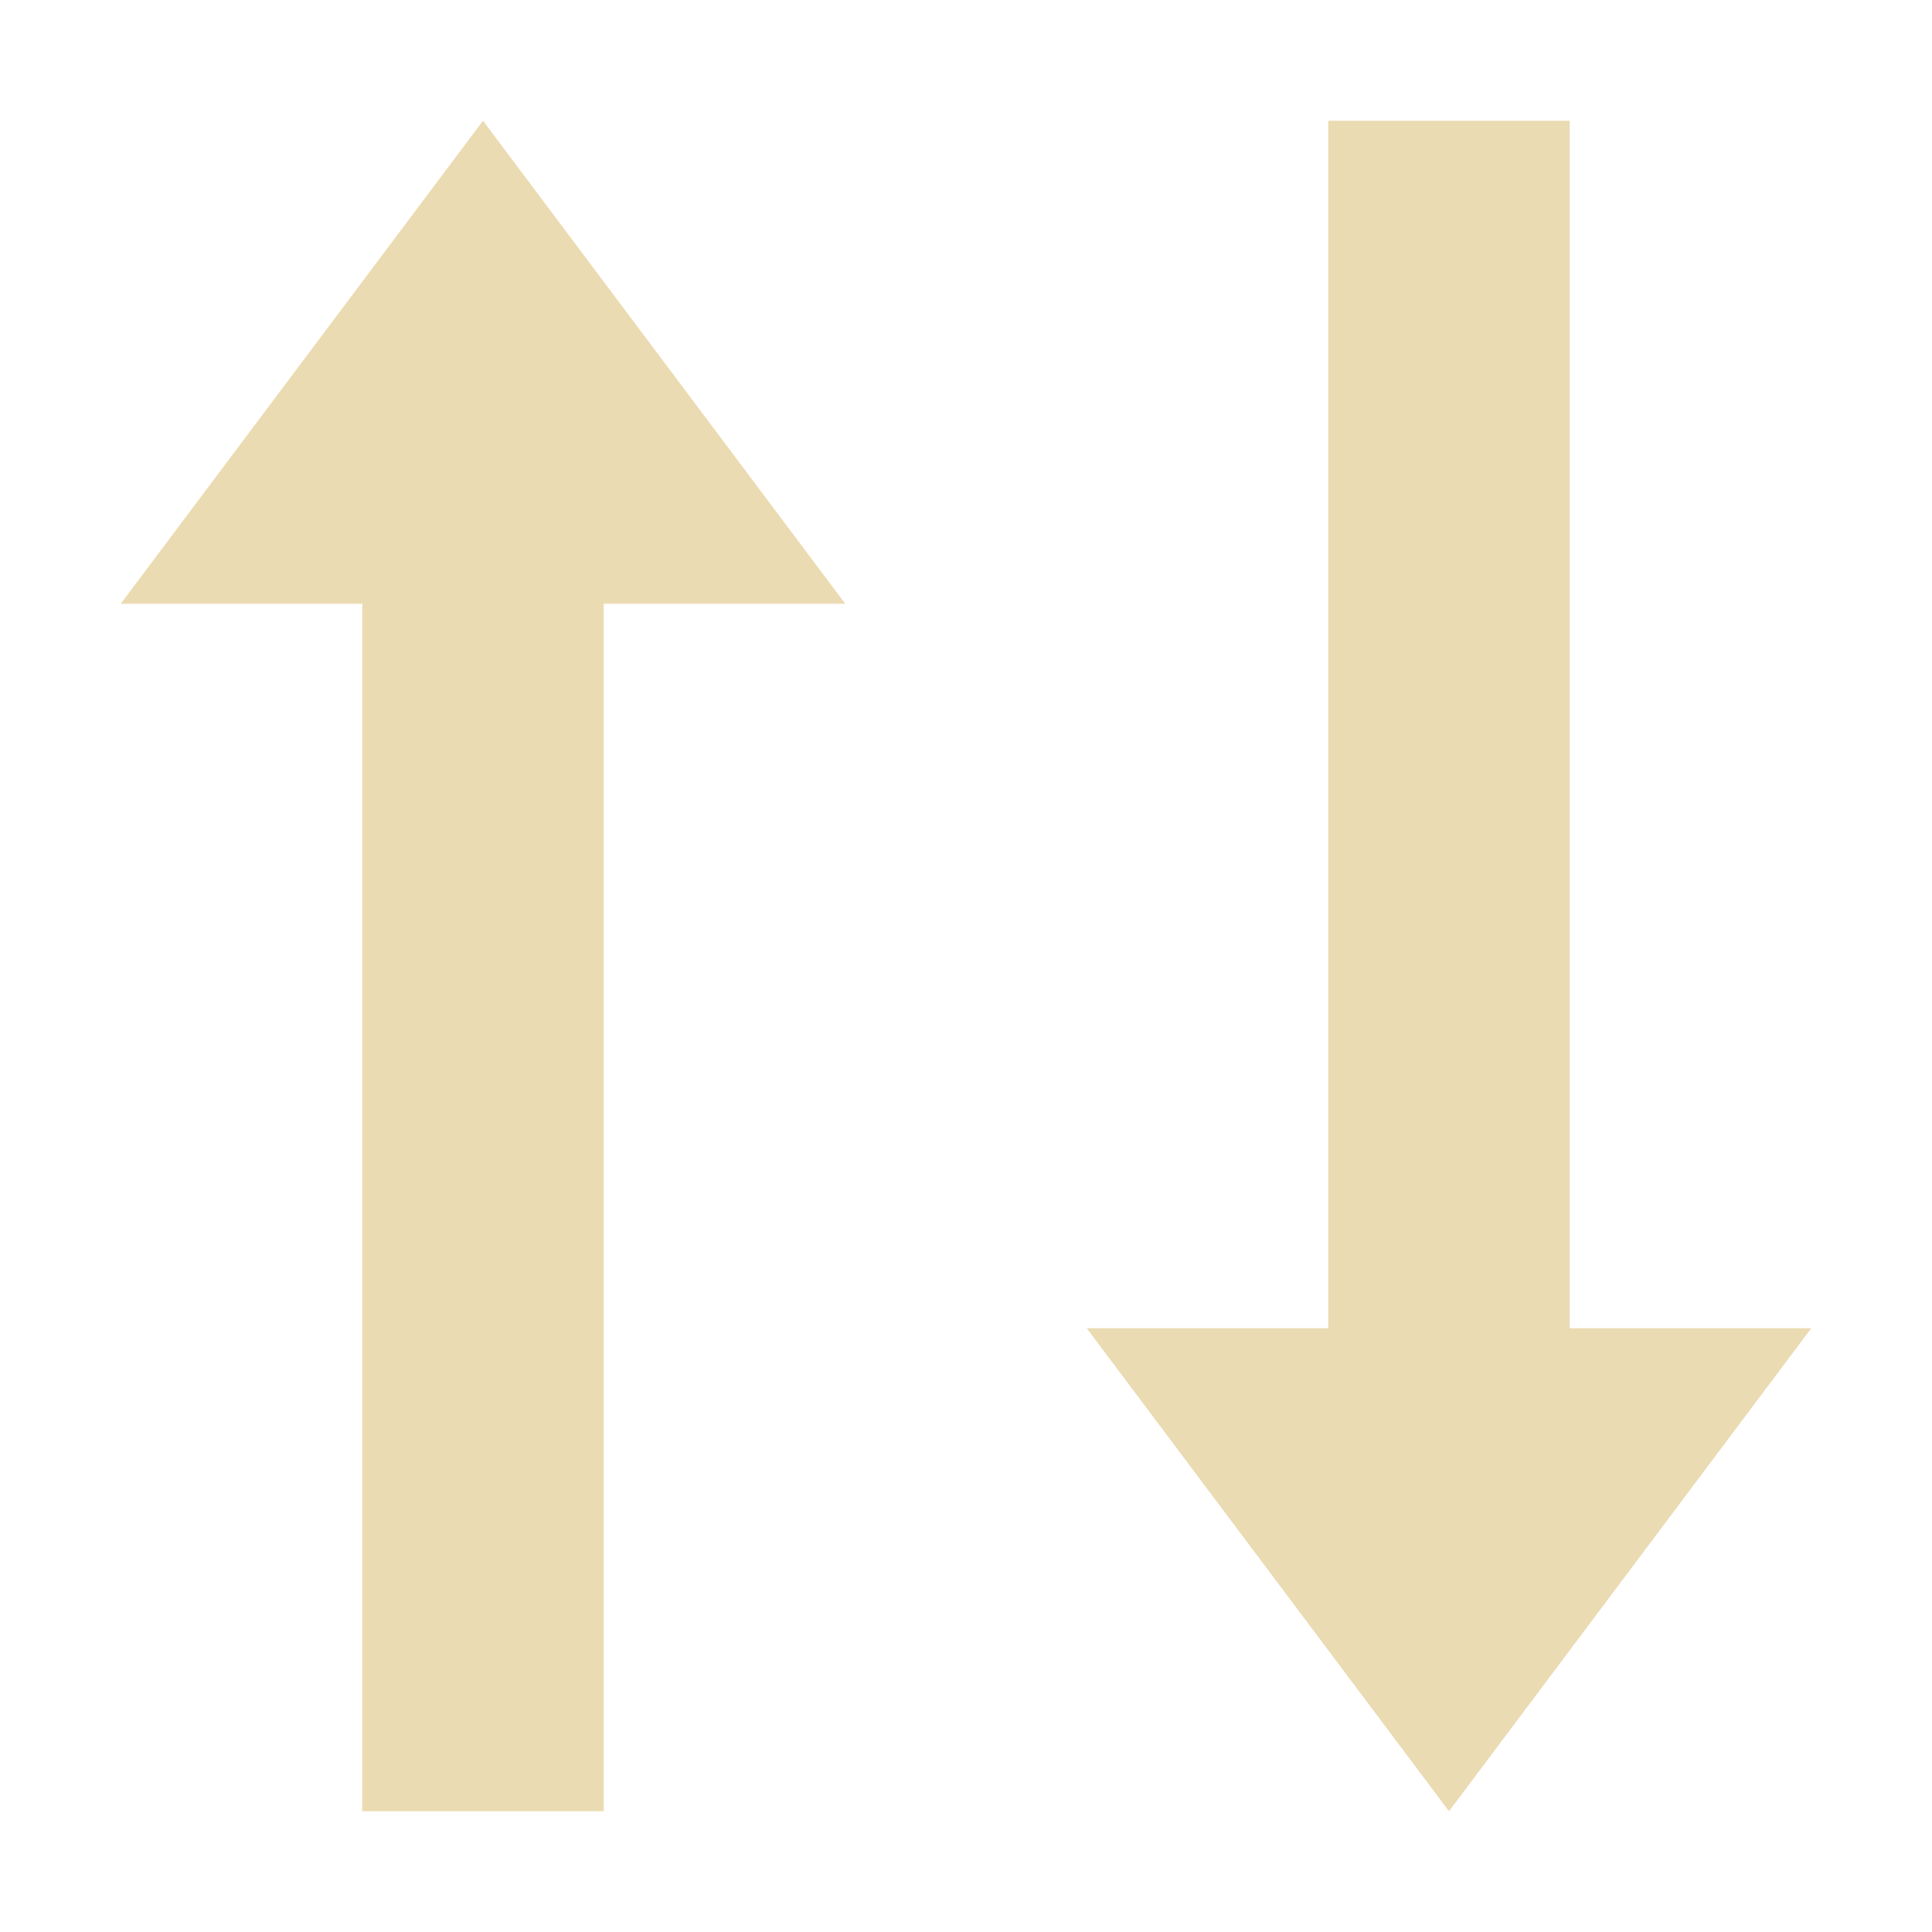
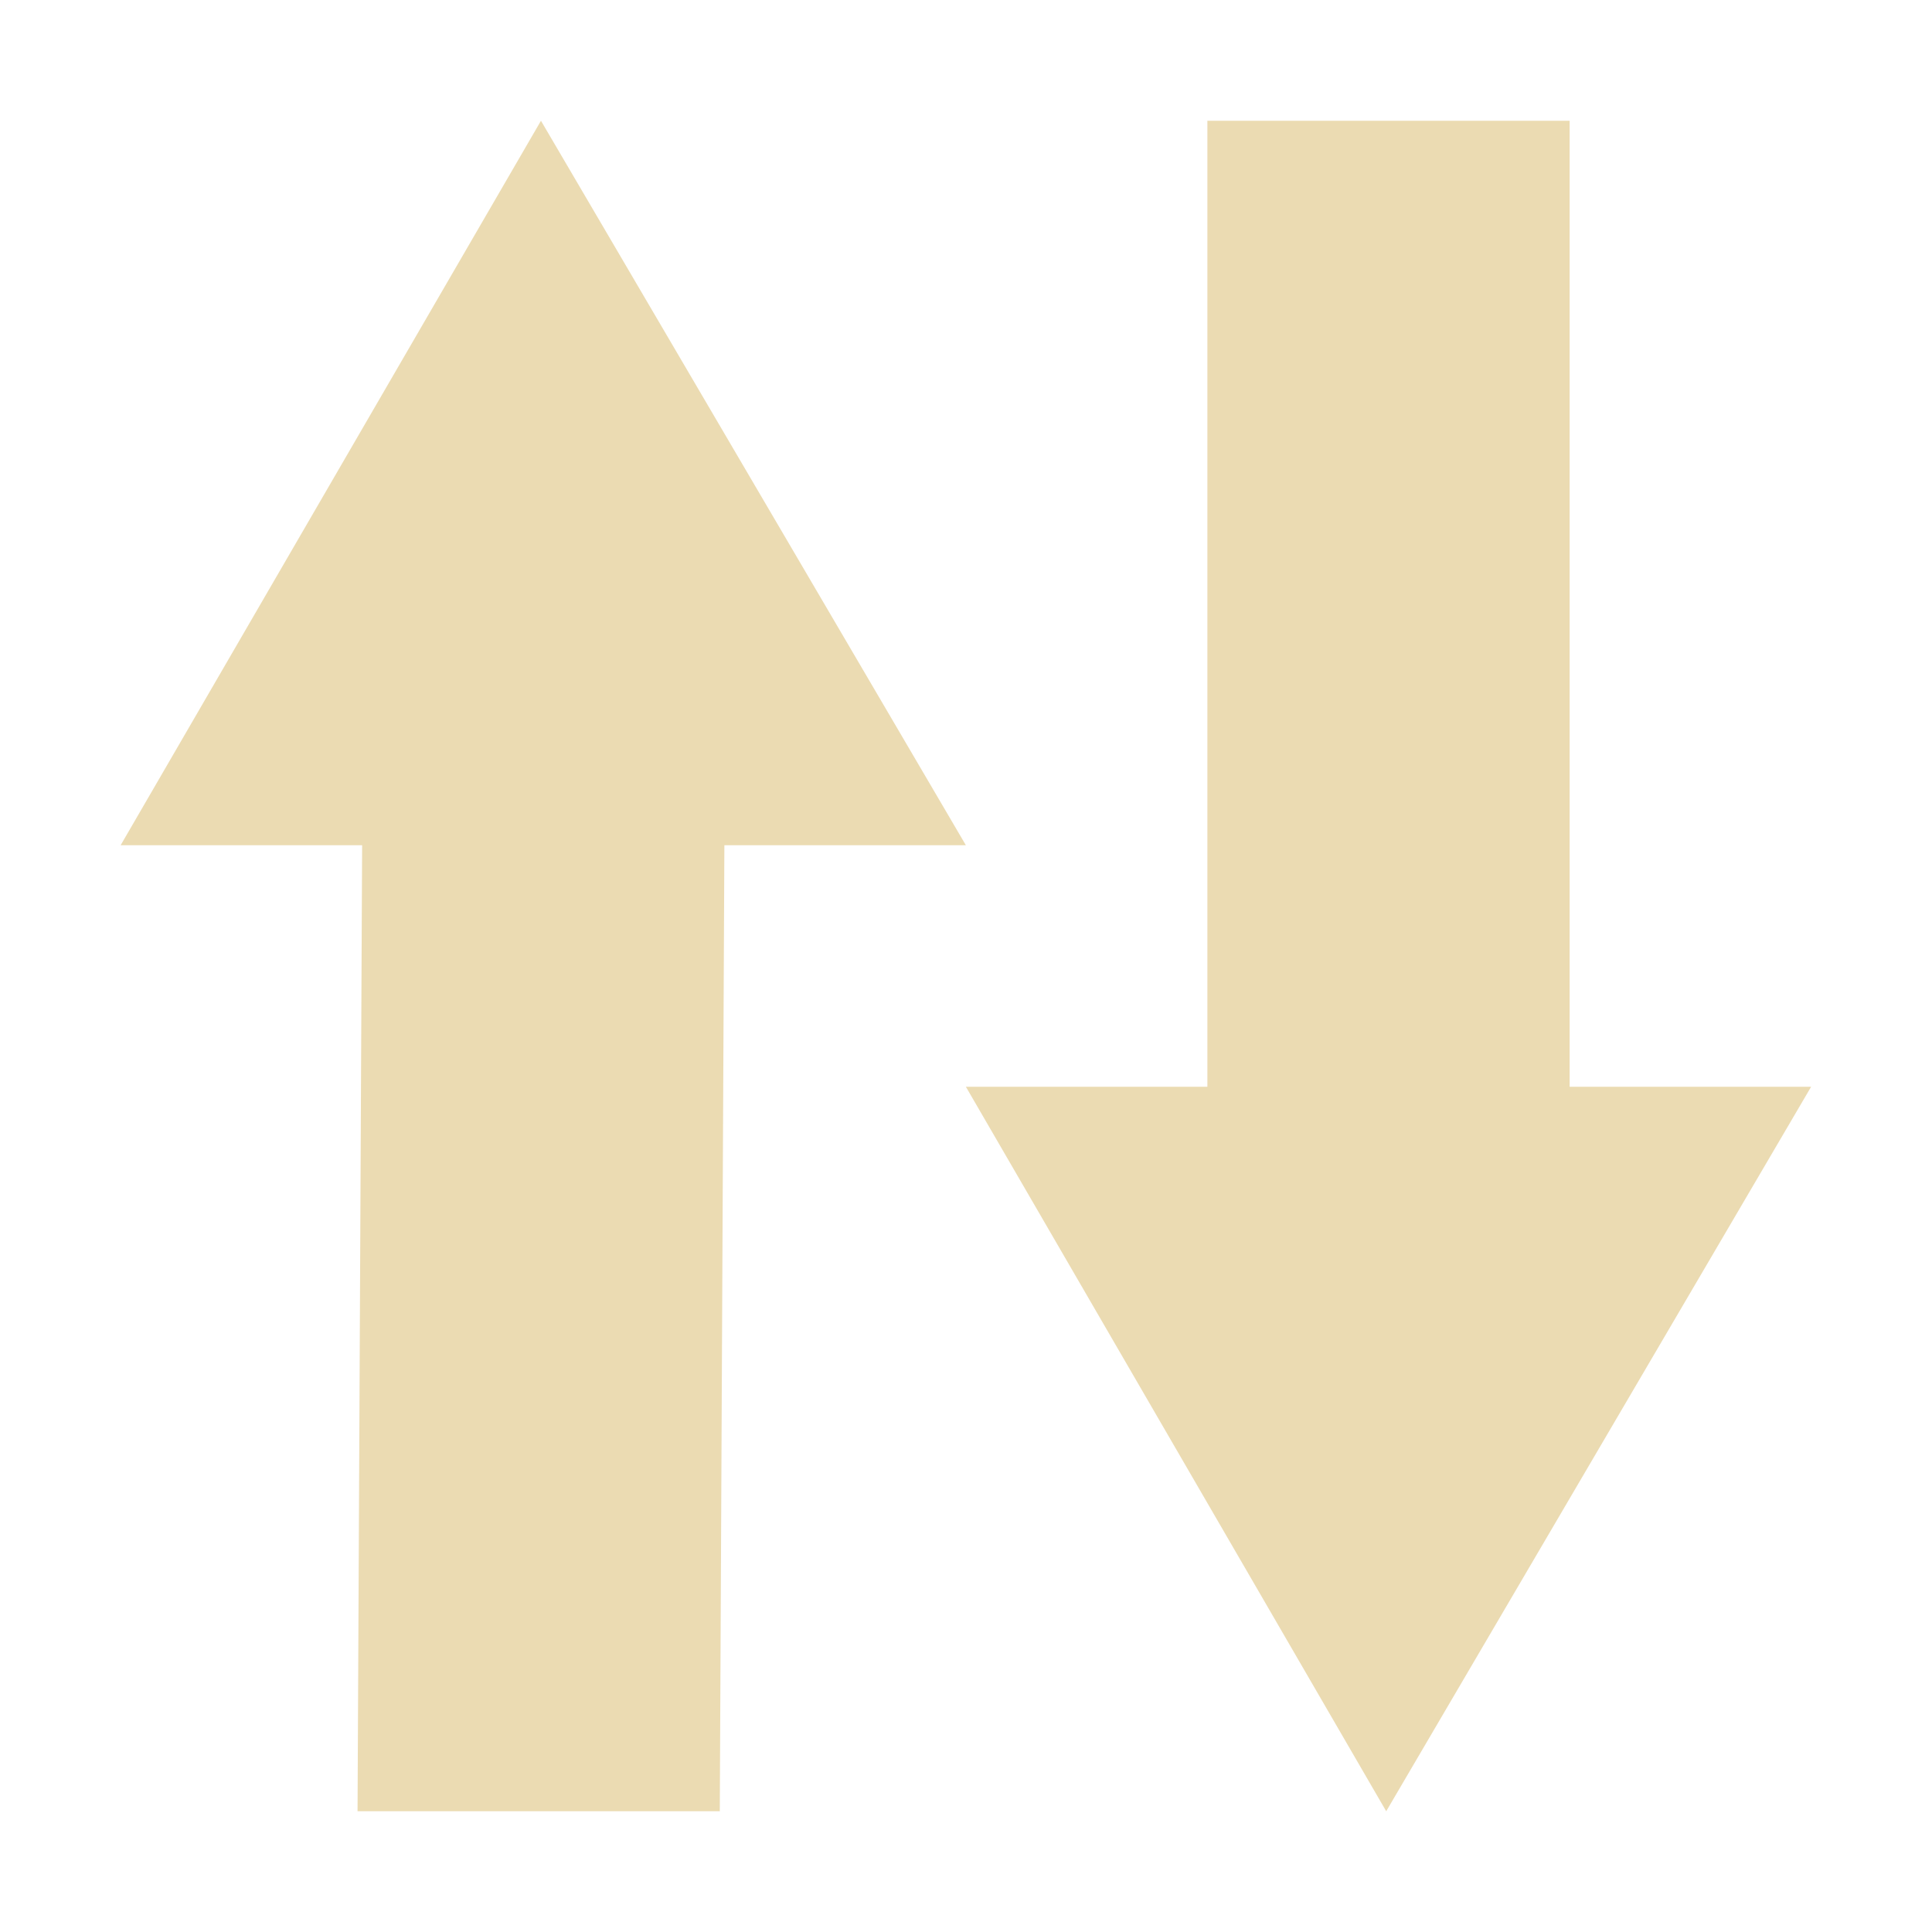
<svg xmlns="http://www.w3.org/2000/svg" width="16" height="16" version="1.1" viewBox="0 0 16 16">
  <defs>
    <style type="text/css">.ColorScheme-Text { color:#ebdbb2; } .ColorScheme-Highlight { color:#458588; }</style>
  </defs>
-   <path class="ColorScheme-Text" d="m4 1-3 4h2v10h2v-10h2zm7 0v10h-2l3 4 3-4h-2v-10z" fill="currentColor" />
+   <path class="ColorScheme-Text" d="m11.48 15-3.481-6h2v-8h3v8h2zm-7-14 3.519 6h-2l-0.038 8h-3l0.038-8h-2z" fill="currentColor" />
</svg>
